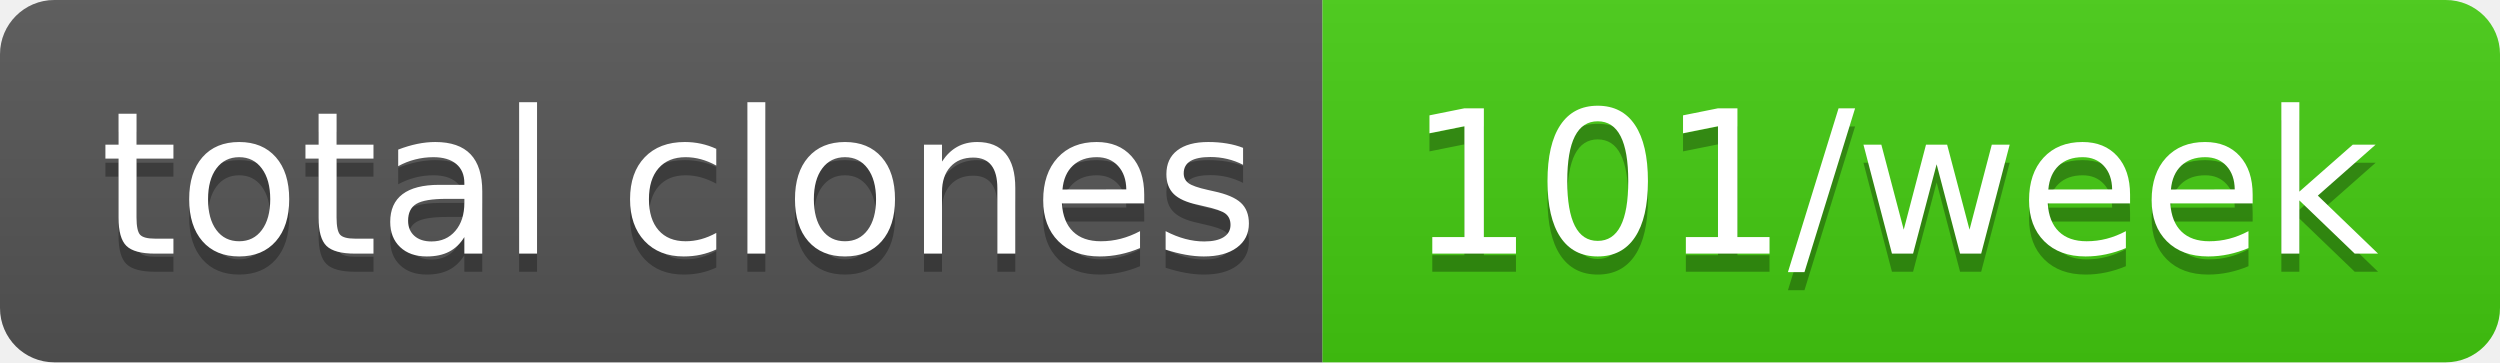
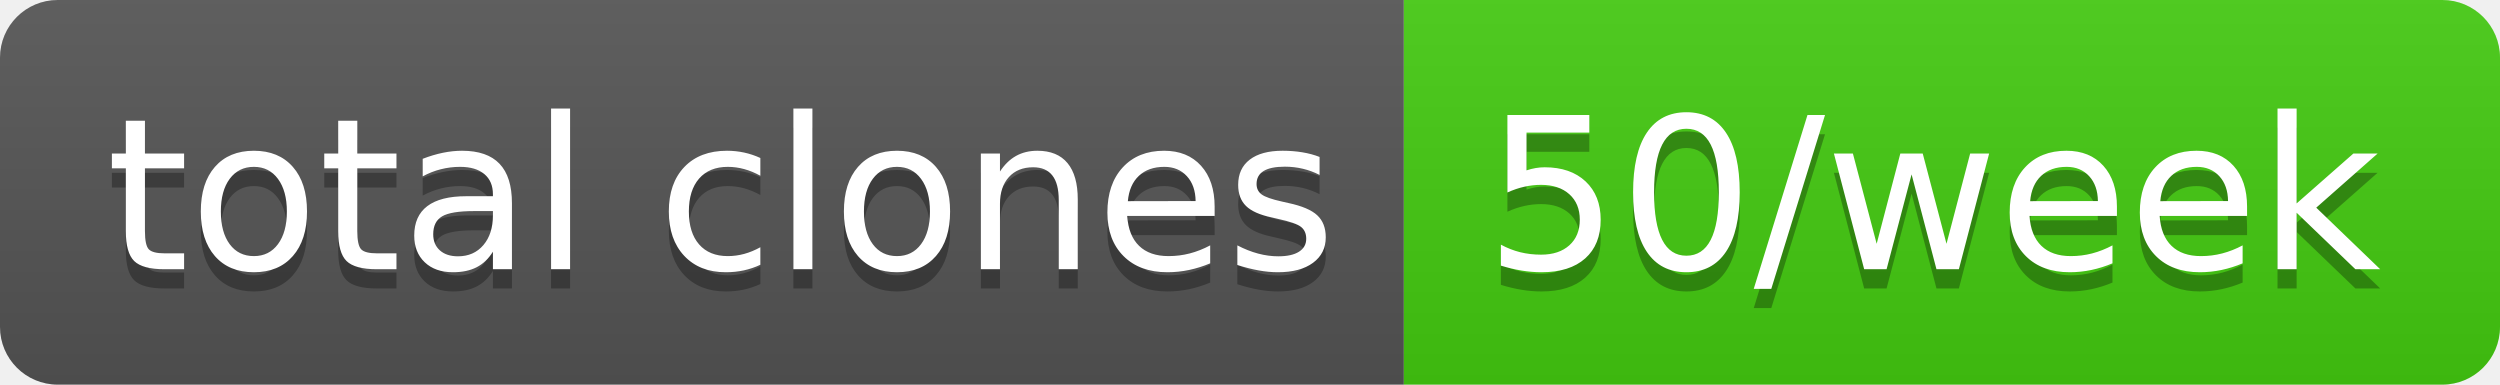
- <svg xmlns="http://www.w3.org/2000/svg" width="138" height="20" role="img" aria-label="total clones: 101/week">
+ <svg xmlns="http://www.w3.org/2000/svg" width="130" height="20" role="img" aria-label="total clones: 50/week">
  <linearGradient id="s" x2="0" y2="100%">
    <stop offset="0" stop-color="#bbb" stop-opacity=".1" />
    <stop offset="1" stop-opacity=".1" />
  </linearGradient>
  <clipPath id="r">
-     <rect width="138" height="20" rx="3" fill="#fff" />
+     <rect width="130" height="20" rx="3" fill="#fff" />
  </clipPath>
  <g clip-path="url(#r)">
    <rect width="73" height="20" fill="#555" />
-     <rect x="73" width="65" height="20" fill="#4c1" />
-     <rect width="138" height="20" fill="url(#s)" />
+     <rect x="73" width="57" height="20" fill="#4c1" />
+     <rect width="130" height="20" fill="url(#s)" />
  </g>
  <g fill="#fff" text-anchor="middle" font-family="Verdana,Geneva,DejaVu Sans,sans-serif" text-rendering="geometricPrecision" font-size="110">
    <text aria-hidden="true" x="375" y="150" fill="#010101" fill-opacity=".3" transform="scale(.1)" textLength="630">total clones</text>
    <text x="375" y="140" transform="scale(.1)" fill="#fff" textLength="630">total clones</text>
-     <text aria-hidden="true" x="1045" y="150" fill="#010101" fill-opacity=".3" transform="scale(.1)" textLength="550">101/week</text>
-     <text x="1045" y="140" transform="scale(.1)" fill="#fff" textLength="550">101/week</text>
+     <text aria-hidden="true" x="1005" y="150" fill="#010101" fill-opacity=".3" transform="scale(.1)" textLength="470">50/week</text>
+     <text x="1005" y="140" transform="scale(.1)" fill="#fff" textLength="470">50/week</text>
  </g>
</svg>
